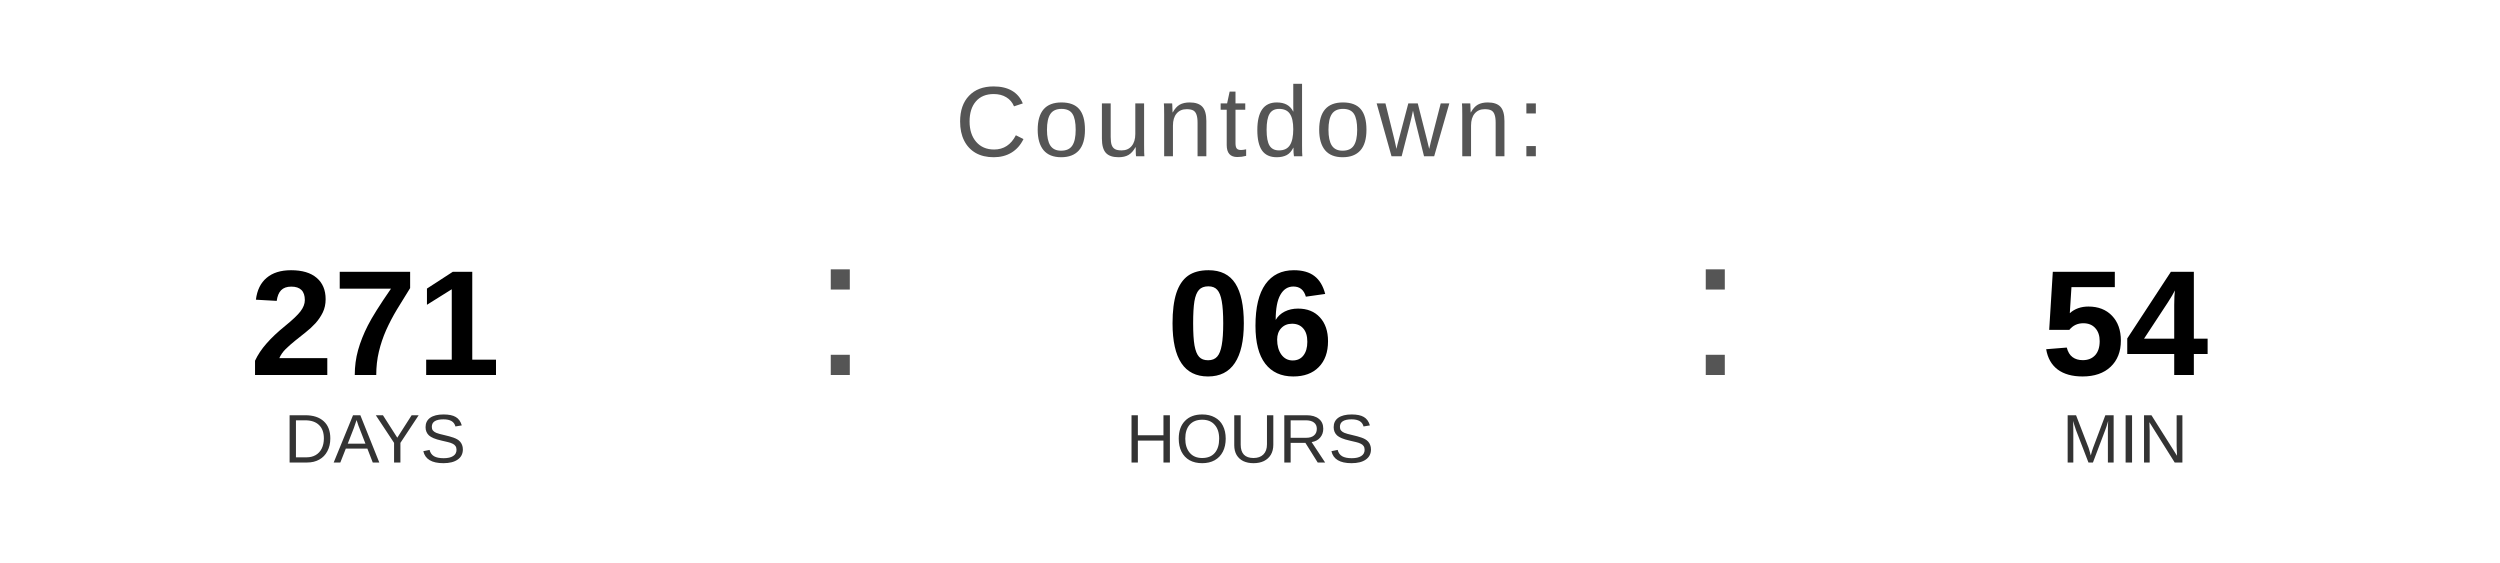
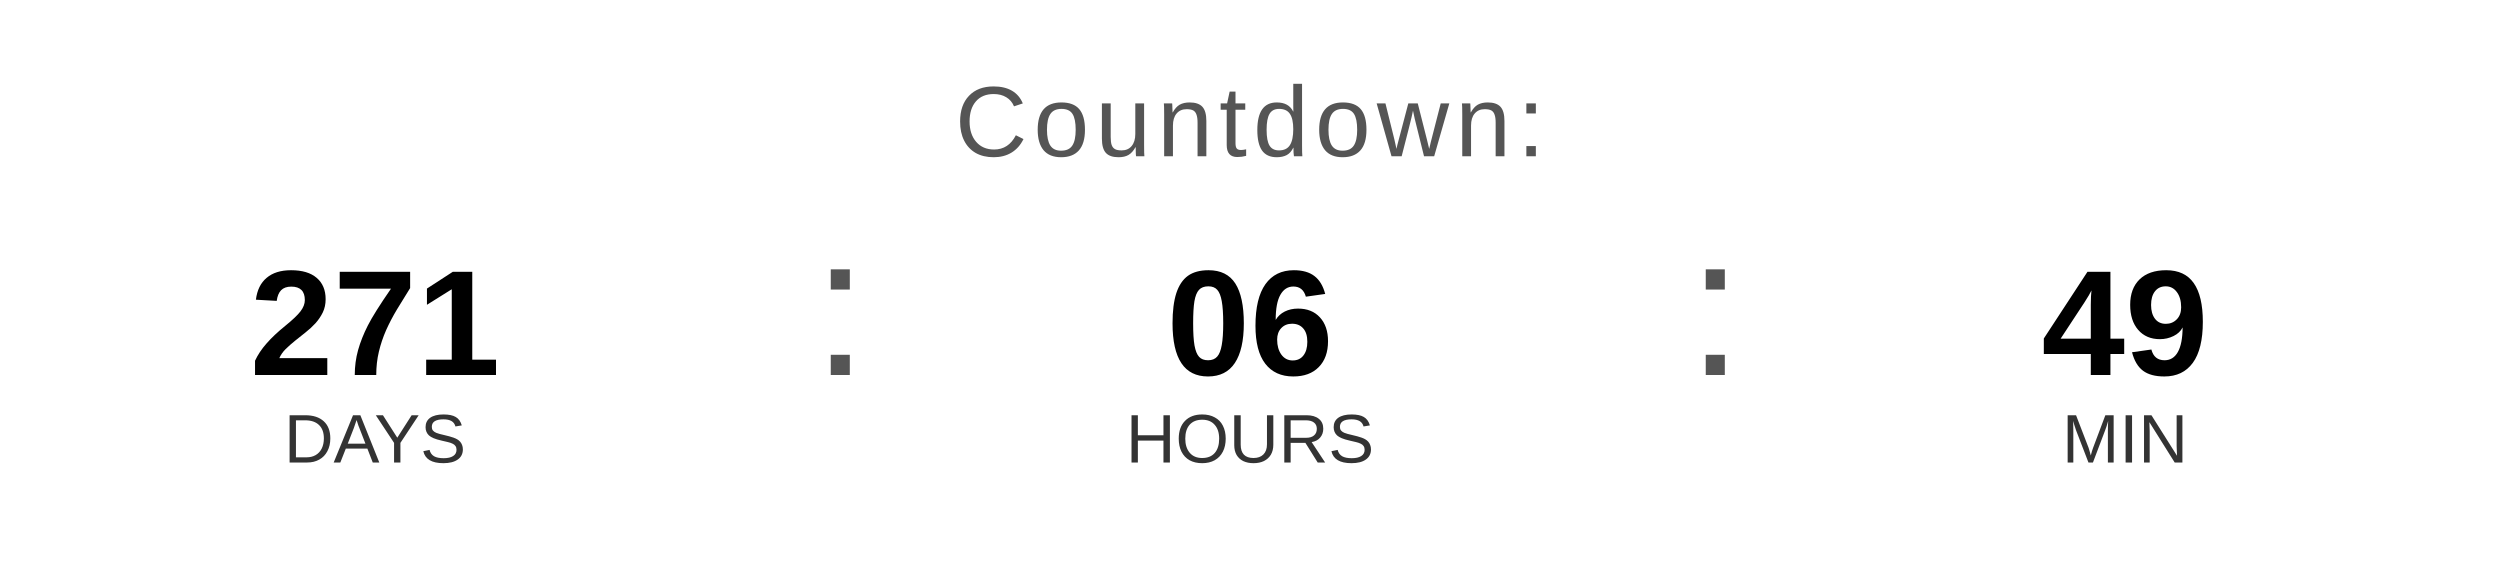
<svg xmlns="http://www.w3.org/2000/svg" width="400" height="90" viewBox="0 0 400 90">
  <text x="200" y="25" font-family="Arial, Helvetica, sans-serif" font-size="16" fill="#555555" text-anchor="middle" letter-spacing="1">
    Countdown:
  </text>
  <text x="60" y="60" font-family="Arial, Helvetica, sans-serif" font-size="24" font-weight="bold" fill="#000000" text-anchor="middle">271</text>
  <text x="60" y="74" font-family="Arial, Helvetica, sans-serif" font-size="11" fill="#333333" text-anchor="middle">DAYS</text>
  <text x="130" y="60" font-family="Arial, sans-serif" font-size="32" fill="#555555">:</text>
  <text x="200" y="60" font-family="Arial, Helvetica, sans-serif" font-size="24" font-weight="bold" fill="#000000" text-anchor="middle">06</text>
  <text x="200" y="74" font-family="Arial, Helvetica, sans-serif" font-size="11" fill="#333333" text-anchor="middle">HOURS</text>
  <text x="270" y="60" font-family="Arial, sans-serif" font-size="32" fill="#555555">:</text>
-   <text x="340" y="60" font-family="Arial, Helvetica, sans-serif" font-size="24" font-weight="bold" fill="#000000" text-anchor="middle">54</text>
+   <text x="340" y="60" font-family="Arial, Helvetica, sans-serif" font-size="24" font-weight="bold" fill="#000000" text-anchor="middle">49</text>
  <text x="340" y="74" font-family="Arial, Helvetica, sans-serif" font-size="11" fill="#333333" text-anchor="middle">MIN</text>
</svg>
